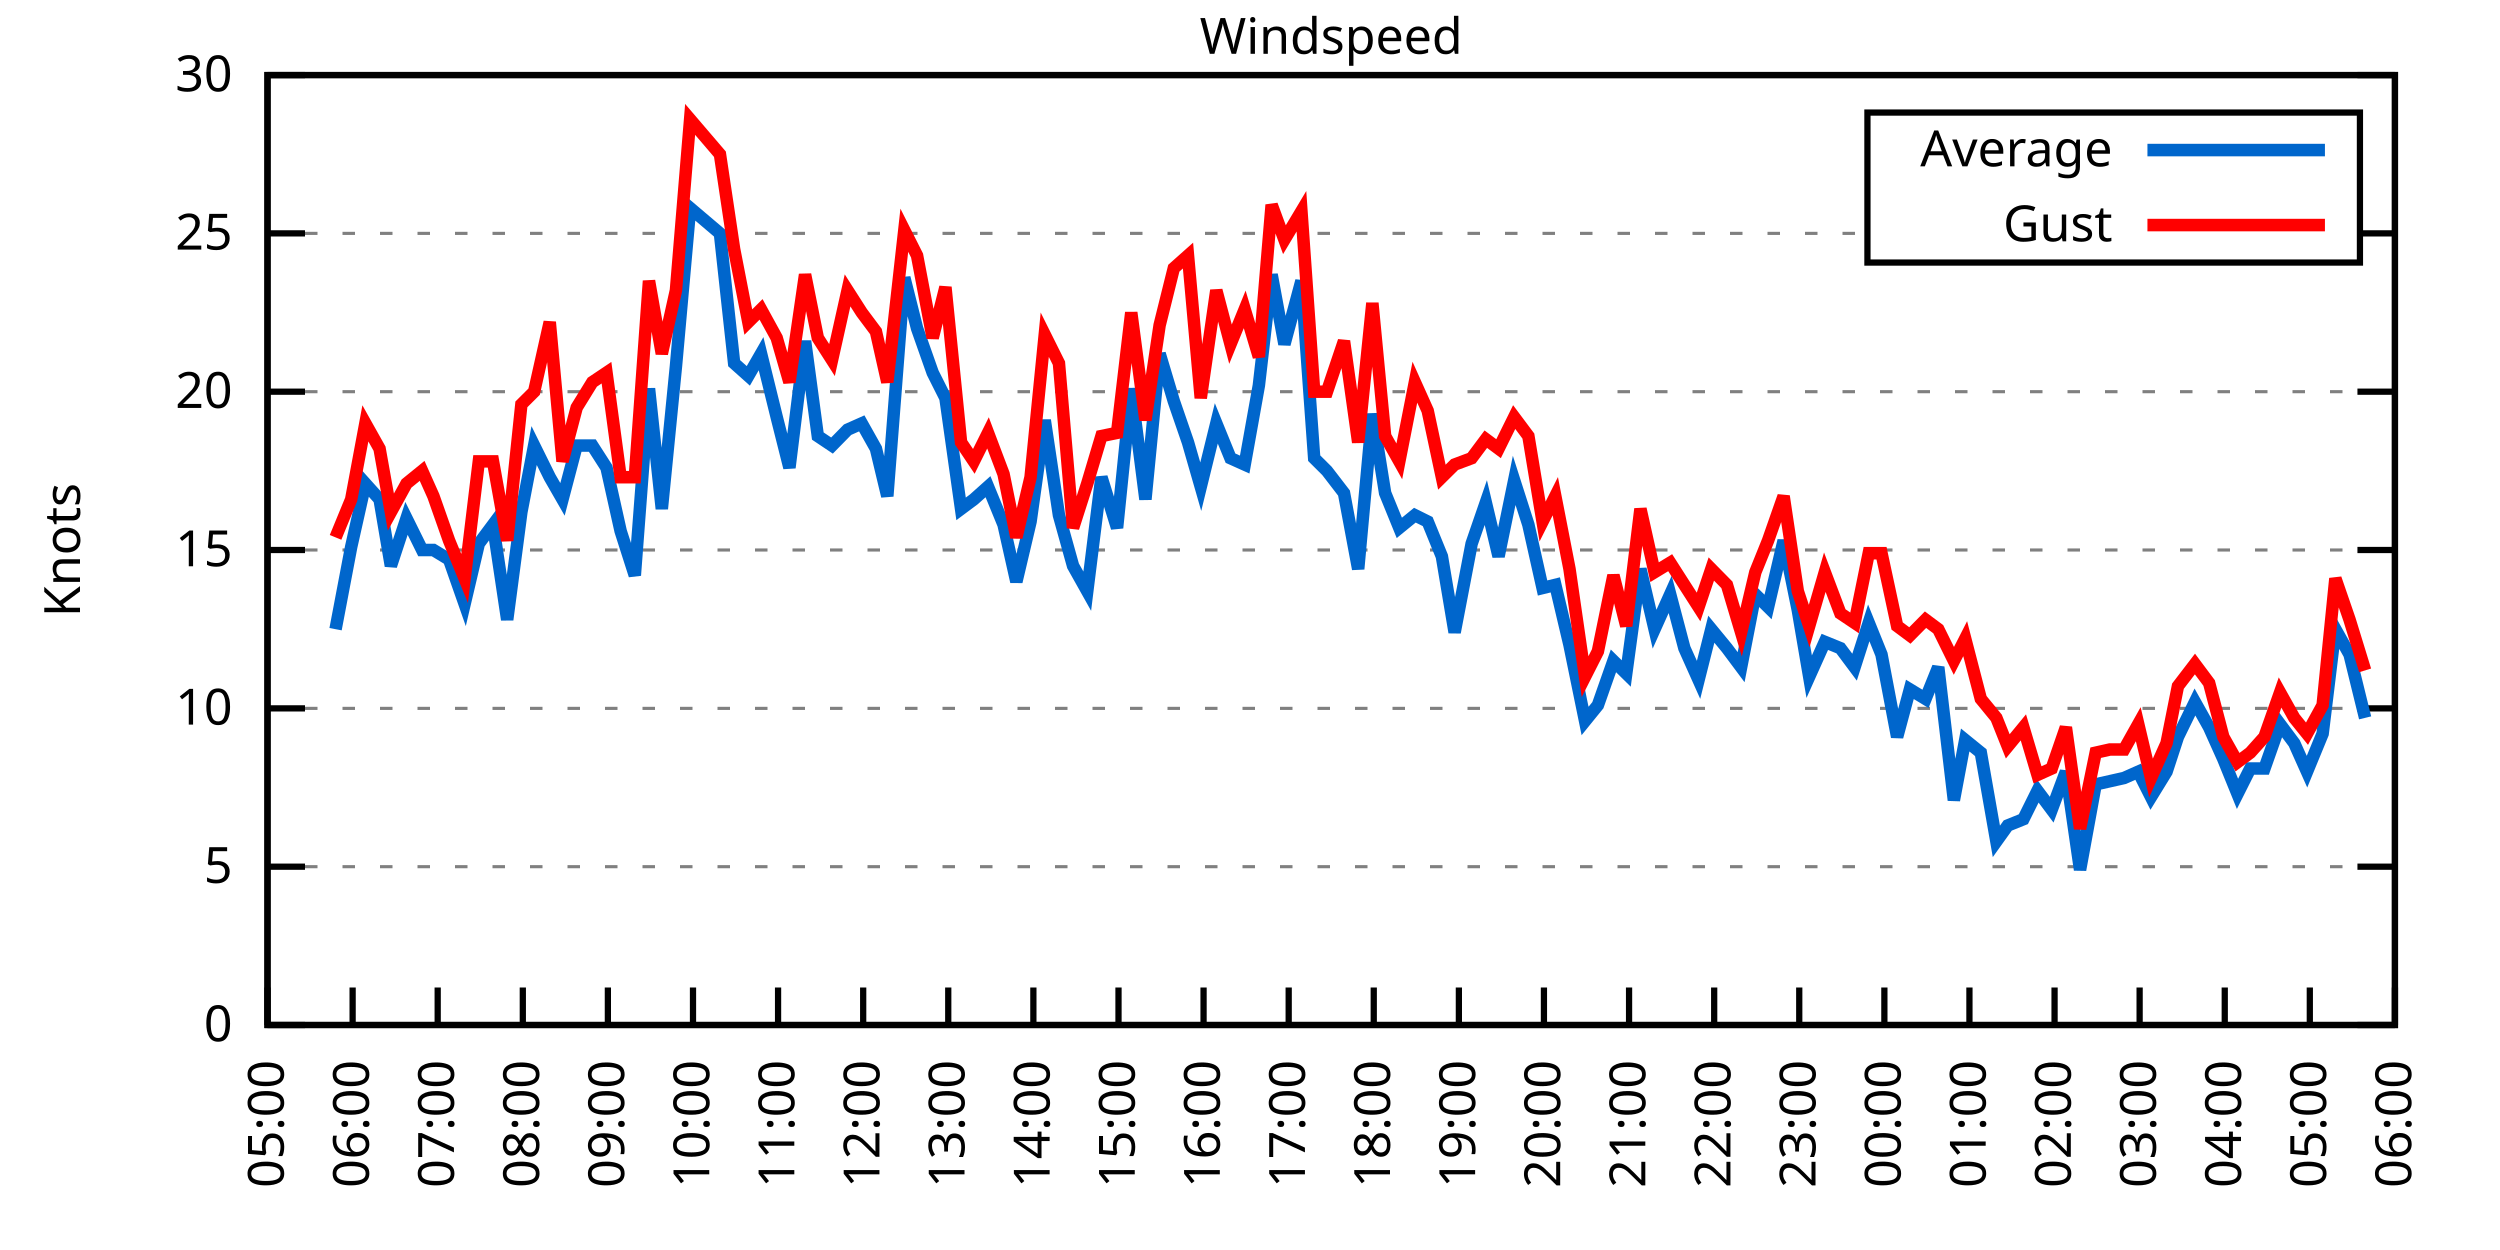
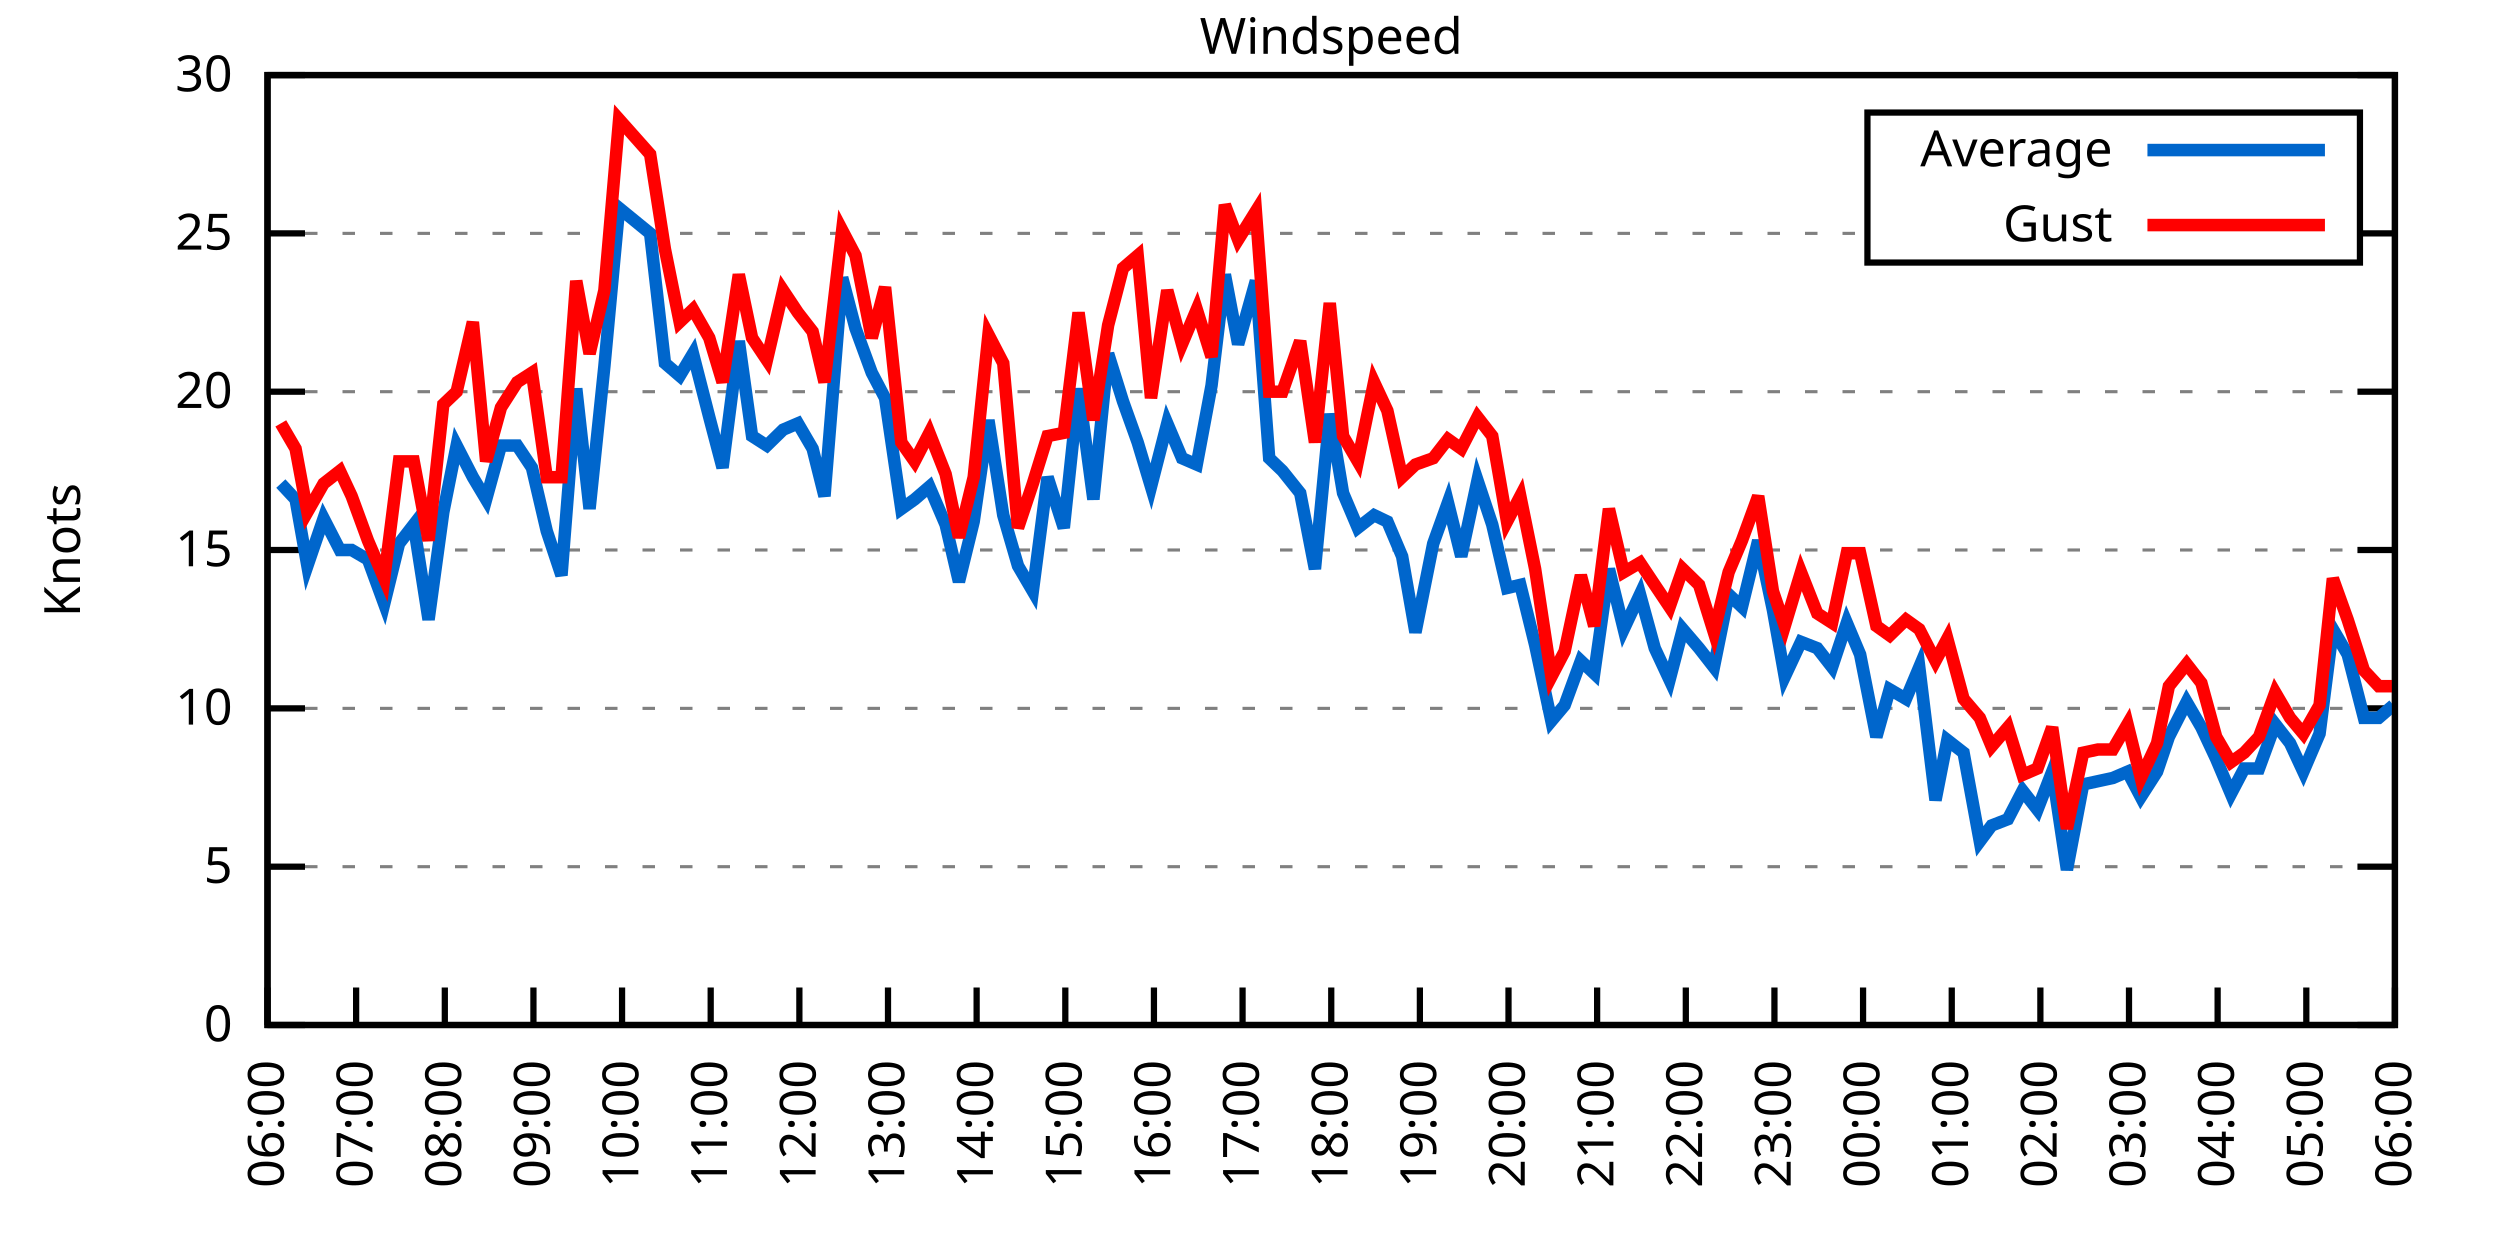
<svg xmlns="http://www.w3.org/2000/svg" xmlns:xlink="http://www.w3.org/1999/xlink" width="400" height="200" viewBox="0 0 400 200">
  <g id="gnuplot_canvas">
    <rect x="0" y="0" width="400" height="200" fill="none" />
    <defs>
      <circle id="gpDot" r="0.5" stroke-width="0.5" stroke="currentColor" />
      <path id="gpPt0" stroke-width="0.333" stroke="currentColor" d="M-1,0 h2 M0,-1 v2" />
      <path id="gpPt1" stroke-width="0.333" stroke="currentColor" d="M-1,-1 L1,1 M1,-1 L-1,1" />
      <path id="gpPt2" stroke-width="0.333" stroke="currentColor" d="M-1,0 L1,0 M0,-1 L0,1 M-1,-1 L1,1 M-1,1 L1,-1" />
      <rect id="gpPt3" stroke-width="0.333" stroke="currentColor" x="-1" y="-1" width="2" height="2" />
      <rect id="gpPt4" stroke-width="0.333" stroke="currentColor" fill="currentColor" x="-1" y="-1" width="2" height="2" />
      <circle id="gpPt5" stroke-width="0.333" stroke="currentColor" cx="0" cy="0" r="1" />
      <use xlink:href="#gpPt5" id="gpPt6" fill="currentColor" stroke="none" />
      <path id="gpPt7" stroke-width="0.333" stroke="currentColor" d="M0,-1.33 L-1.33,0.67 L1.33,0.67 z" />
      <use xlink:href="#gpPt7" id="gpPt8" fill="currentColor" stroke="none" />
      <use xlink:href="#gpPt7" id="gpPt9" stroke="currentColor" transform="rotate(180)" />
      <use xlink:href="#gpPt9" id="gpPt10" fill="currentColor" stroke="none" />
      <use xlink:href="#gpPt3" id="gpPt11" stroke="currentColor" transform="rotate(45)" />
      <use xlink:href="#gpPt11" id="gpPt12" fill="currentColor" stroke="none" />
      <path id="gpPt13" stroke-width="0.333" stroke="currentColor" d="M0,1.330 L1.265,0.411 L0.782,-1.067 L-0.782,-1.076 L-1.265,0.411 z" />
      <use xlink:href="#gpPt13" id="gpPt14" fill="currentColor" stroke="none" />
      <filter id="textbox" filterUnits="objectBoundingBox" x="0" y="0" height="1" width="1">
        <feFlood flood-color="white" flood-opacity="1" result="bgnd" />
        <feComposite in="SourceGraphic" in2="bgnd" operator="atop" />
      </filter>
      <filter id="greybox" filterUnits="objectBoundingBox" x="0" y="0" height="1" width="1">
        <feFlood flood-color="lightgrey" flood-opacity="1" result="grey" />
        <feComposite in="SourceGraphic" in2="grey" operator="atop" />
      </filter>
    </defs>
    <g fill="none" color="white" stroke="currentColor" stroke-width="1.00" stroke-linecap="butt" stroke-linejoin="miter">
</g>
    <g fill="none" color="black" stroke="currentColor" stroke-width="1.00" stroke-linecap="butt" stroke-linejoin="miter">
      <g stroke="none" shape-rendering="crispEdges">
        <polygon fill="rgb(255, 255, 255)" points="42.80,164.00 383.18,164.00 383.18,12.02 42.80,12.02 " />
      </g>
    </g>
    <g fill="none" color="black" stroke="currentColor" stroke-width="1.00" stroke-linecap="butt" stroke-linejoin="miter">
</g>
    <g fill="none" color="black" stroke="black" stroke-width="0.50" stroke-linecap="butt" stroke-linejoin="miter">
</g>
    <g fill="none" color="gray" stroke="currentColor" stroke-width="0.50" stroke-linecap="butt" stroke-linejoin="miter">
      <path stroke="gray" stroke-dasharray="2,4" class="gridline" d="M42.80,164.00 L383.19,164.00  " />
    </g>
    <g fill="none" color="gray" stroke="gray" stroke-width="1.00" stroke-linecap="butt" stroke-linejoin="miter">
</g>
    <g fill="none" color="black" stroke="currentColor" stroke-width="1.00" stroke-linecap="butt" stroke-linejoin="miter">
      <path stroke="black" d="M42.80,164.00 L48.80,164.00 M383.19,164.00 L377.19,164.00  " />
      <g transform="translate(37.20,166.60)" stroke="none" fill="black" font-family="Sans" font-size="8.00" text-anchor="end">
        <text>
          <tspan font-family="Sans"> 0</tspan>
        </text>
      </g>
    </g>
    <g fill="none" color="black" stroke="currentColor" stroke-width="1.00" stroke-linecap="butt" stroke-linejoin="miter">
</g>
    <g fill="none" color="black" stroke="black" stroke-width="0.50" stroke-linecap="butt" stroke-linejoin="miter">
</g>
    <g fill="none" color="gray" stroke="currentColor" stroke-width="0.50" stroke-linecap="butt" stroke-linejoin="miter">
      <path stroke="gray" stroke-dasharray="2,4" class="gridline" d="M42.80,138.67 L383.19,138.67  " />
    </g>
    <g fill="none" color="gray" stroke="gray" stroke-width="1.00" stroke-linecap="butt" stroke-linejoin="miter">
</g>
    <g fill="none" color="black" stroke="currentColor" stroke-width="1.00" stroke-linecap="butt" stroke-linejoin="miter">
      <path stroke="black" d="M42.80,138.67 L48.80,138.67 M383.19,138.67 L377.19,138.67  " />
      <g transform="translate(37.20,141.27)" stroke="none" fill="black" font-family="Sans" font-size="8.00" text-anchor="end">
        <text>
          <tspan font-family="Sans"> 5</tspan>
        </text>
      </g>
    </g>
    <g fill="none" color="black" stroke="currentColor" stroke-width="1.00" stroke-linecap="butt" stroke-linejoin="miter">
</g>
    <g fill="none" color="black" stroke="black" stroke-width="0.50" stroke-linecap="butt" stroke-linejoin="miter">
</g>
    <g fill="none" color="gray" stroke="currentColor" stroke-width="0.50" stroke-linecap="butt" stroke-linejoin="miter">
      <path stroke="gray" stroke-dasharray="2,4" class="gridline" d="M42.80,113.34 L383.19,113.34  " />
    </g>
    <g fill="none" color="gray" stroke="gray" stroke-width="1.00" stroke-linecap="butt" stroke-linejoin="miter">
</g>
    <g fill="none" color="black" stroke="currentColor" stroke-width="1.00" stroke-linecap="butt" stroke-linejoin="miter">
      <path stroke="black" d="M42.80,113.34 L48.80,113.34 M383.19,113.34 L377.19,113.34  " />
      <g transform="translate(37.20,115.94)" stroke="none" fill="black" font-family="Sans" font-size="8.00" text-anchor="end">
        <text>
          <tspan font-family="Sans"> 10</tspan>
        </text>
      </g>
    </g>
    <g fill="none" color="black" stroke="currentColor" stroke-width="1.00" stroke-linecap="butt" stroke-linejoin="miter">
</g>
    <g fill="none" color="black" stroke="black" stroke-width="0.50" stroke-linecap="butt" stroke-linejoin="miter">
</g>
    <g fill="none" color="gray" stroke="currentColor" stroke-width="0.50" stroke-linecap="butt" stroke-linejoin="miter">
      <path stroke="gray" stroke-dasharray="2,4" class="gridline" d="M42.80,88.00 L383.19,88.00  " />
    </g>
    <g fill="none" color="gray" stroke="gray" stroke-width="1.00" stroke-linecap="butt" stroke-linejoin="miter">
</g>
    <g fill="none" color="black" stroke="currentColor" stroke-width="1.00" stroke-linecap="butt" stroke-linejoin="miter">
      <path stroke="black" d="M42.80,88.00 L48.80,88.00 M383.19,88.00 L377.19,88.00  " />
      <g transform="translate(37.20,90.60)" stroke="none" fill="black" font-family="Sans" font-size="8.00" text-anchor="end">
        <text>
          <tspan font-family="Sans"> 15</tspan>
        </text>
      </g>
    </g>
    <g fill="none" color="black" stroke="currentColor" stroke-width="1.00" stroke-linecap="butt" stroke-linejoin="miter">
</g>
    <g fill="none" color="black" stroke="black" stroke-width="0.50" stroke-linecap="butt" stroke-linejoin="miter">
</g>
    <g fill="none" color="gray" stroke="currentColor" stroke-width="0.50" stroke-linecap="butt" stroke-linejoin="miter">
      <path stroke="gray" stroke-dasharray="2,4" class="gridline" d="M42.80,62.67 L383.19,62.67  " />
    </g>
    <g fill="none" color="gray" stroke="gray" stroke-width="1.00" stroke-linecap="butt" stroke-linejoin="miter">
</g>
    <g fill="none" color="black" stroke="currentColor" stroke-width="1.00" stroke-linecap="butt" stroke-linejoin="miter">
      <path stroke="black" d="M42.80,62.67 L48.80,62.67 M383.19,62.67 L377.19,62.67  " />
      <g transform="translate(37.20,65.27)" stroke="none" fill="black" font-family="Sans" font-size="8.00" text-anchor="end">
        <text>
          <tspan font-family="Sans"> 20</tspan>
        </text>
      </g>
    </g>
    <g fill="none" color="black" stroke="currentColor" stroke-width="1.00" stroke-linecap="butt" stroke-linejoin="miter">
</g>
    <g fill="none" color="black" stroke="black" stroke-width="0.50" stroke-linecap="butt" stroke-linejoin="miter">
</g>
    <g fill="none" color="gray" stroke="currentColor" stroke-width="0.50" stroke-linecap="butt" stroke-linejoin="miter">
      <path stroke="gray" stroke-dasharray="2,4" class="gridline" d="M42.80,37.34 L298.79,37.34 M377.59,37.34 L383.19,37.34  " />
    </g>
    <g fill="none" color="gray" stroke="gray" stroke-width="1.00" stroke-linecap="butt" stroke-linejoin="miter">
</g>
    <g fill="none" color="black" stroke="currentColor" stroke-width="1.00" stroke-linecap="butt" stroke-linejoin="miter">
      <path stroke="black" d="M42.80,37.34 L48.80,37.34 M383.19,37.34 L377.19,37.34  " />
      <g transform="translate(37.20,39.94)" stroke="none" fill="black" font-family="Sans" font-size="8.00" text-anchor="end">
        <text>
          <tspan font-family="Sans"> 25</tspan>
        </text>
      </g>
    </g>
    <g fill="none" color="black" stroke="currentColor" stroke-width="1.00" stroke-linecap="butt" stroke-linejoin="miter">
</g>
    <g fill="none" color="black" stroke="black" stroke-width="0.50" stroke-linecap="butt" stroke-linejoin="miter">
</g>
    <g fill="none" color="gray" stroke="currentColor" stroke-width="0.50" stroke-linecap="butt" stroke-linejoin="miter">
      <path stroke="gray" stroke-dasharray="2,4" class="gridline" d="M42.80,12.01 L383.19,12.01  " />
    </g>
    <g fill="none" color="gray" stroke="gray" stroke-width="1.00" stroke-linecap="butt" stroke-linejoin="miter">
</g>
    <g fill="none" color="black" stroke="currentColor" stroke-width="1.00" stroke-linecap="butt" stroke-linejoin="miter">
      <path stroke="black" d="M42.80,12.01 L48.80,12.01 M383.19,12.01 L377.19,12.01  " />
      <g transform="translate(37.20,14.61)" stroke="none" fill="black" font-family="Sans" font-size="8.00" text-anchor="end">
        <text>
          <tspan font-family="Sans"> 30</tspan>
        </text>
      </g>
    </g>
    <g fill="none" color="black" stroke="currentColor" stroke-width="1.00" stroke-linecap="butt" stroke-linejoin="miter">
      <path stroke="black" d="M42.80,164.00 L42.80,158.00  " />
      <g transform="translate(45.40,169.60) rotate(270.00)" stroke="none" fill="black" font-family="Sans" font-size="8.00" text-anchor="end">
        <text>
-           <tspan font-family="Sans">05:00</tspan>
-         </text>
-       </g>
-     </g>
-     <g fill="none" color="black" stroke="currentColor" stroke-width="1.00" stroke-linecap="butt" stroke-linejoin="miter">
-       <path stroke="black" d="M56.42,164.00 L56.42,158.00  " />
-       <g transform="translate(59.02,169.60) rotate(270.00)" stroke="none" fill="black" font-family="Sans" font-size="8.00" text-anchor="end">
-         <text>
          <tspan font-family="Sans">06:00</tspan>
        </text>
      </g>
    </g>
    <g fill="none" color="black" stroke="currentColor" stroke-width="1.00" stroke-linecap="butt" stroke-linejoin="miter">
-       <path stroke="black" d="M70.03,164.00 L70.03,158.00  " />
-       <g transform="translate(72.63,169.60) rotate(270.00)" stroke="none" fill="black" font-family="Sans" font-size="8.00" text-anchor="end">
+       <path stroke="black" d="M56.98,164.00 L56.98,158.00  " />
+       <g transform="translate(59.58,169.60) rotate(270.00)" stroke="none" fill="black" font-family="Sans" font-size="8.00" text-anchor="end">
        <text>
          <tspan font-family="Sans">07:00</tspan>
        </text>
      </g>
    </g>
    <g fill="none" color="black" stroke="currentColor" stroke-width="1.00" stroke-linecap="butt" stroke-linejoin="miter">
-       <path stroke="black" d="M83.65,164.00 L83.65,158.00  " />
-       <g transform="translate(86.25,169.60) rotate(270.00)" stroke="none" fill="black" font-family="Sans" font-size="8.00" text-anchor="end">
+       <path stroke="black" d="M71.17,164.00 L71.17,158.00  " />
+       <g transform="translate(73.77,169.60) rotate(270.00)" stroke="none" fill="black" font-family="Sans" font-size="8.00" text-anchor="end">
        <text>
          <tspan font-family="Sans">08:00</tspan>
        </text>
      </g>
    </g>
    <g fill="none" color="black" stroke="currentColor" stroke-width="1.00" stroke-linecap="butt" stroke-linejoin="miter">
-       <path stroke="black" d="M97.26,164.00 L97.26,158.00  " />
-       <g transform="translate(99.86,169.60) rotate(270.00)" stroke="none" fill="black" font-family="Sans" font-size="8.00" text-anchor="end">
+       <path stroke="black" d="M85.35,164.00 L85.35,158.00  " />
+       <g transform="translate(87.95,169.60) rotate(270.00)" stroke="none" fill="black" font-family="Sans" font-size="8.00" text-anchor="end">
        <text>
          <tspan font-family="Sans">09:00</tspan>
        </text>
      </g>
    </g>
    <g fill="none" color="black" stroke="currentColor" stroke-width="1.00" stroke-linecap="butt" stroke-linejoin="miter">
-       <path stroke="black" d="M110.88,164.00 L110.88,158.00  " />
-       <g transform="translate(113.48,169.60) rotate(270.00)" stroke="none" fill="black" font-family="Sans" font-size="8.00" text-anchor="end">
+       <path stroke="black" d="M99.53,164.00 L99.53,158.00  " />
+       <g transform="translate(102.13,169.60) rotate(270.00)" stroke="none" fill="black" font-family="Sans" font-size="8.00" text-anchor="end">
        <text>
          <tspan font-family="Sans">10:00</tspan>
        </text>
      </g>
    </g>
    <g fill="none" color="black" stroke="currentColor" stroke-width="1.00" stroke-linecap="butt" stroke-linejoin="miter">
-       <path stroke="black" d="M124.49,164.00 L124.49,158.00  " />
-       <g transform="translate(127.09,169.60) rotate(270.00)" stroke="none" fill="black" font-family="Sans" font-size="8.00" text-anchor="end">
+       <path stroke="black" d="M113.71,164.00 L113.71,158.00  " />
+       <g transform="translate(116.31,169.60) rotate(270.00)" stroke="none" fill="black" font-family="Sans" font-size="8.00" text-anchor="end">
        <text>
          <tspan font-family="Sans">11:00</tspan>
        </text>
      </g>
    </g>
    <g fill="none" color="black" stroke="currentColor" stroke-width="1.00" stroke-linecap="butt" stroke-linejoin="miter">
-       <path stroke="black" d="M138.11,164.00 L138.11,158.00  " />
-       <g transform="translate(140.71,169.60) rotate(270.00)" stroke="none" fill="black" font-family="Sans" font-size="8.00" text-anchor="end">
+       <path stroke="black" d="M127.90,164.00 L127.90,158.00  " />
+       <g transform="translate(130.50,169.60) rotate(270.00)" stroke="none" fill="black" font-family="Sans" font-size="8.00" text-anchor="end">
        <text>
          <tspan font-family="Sans">12:00</tspan>
        </text>
      </g>
    </g>
    <g fill="none" color="black" stroke="currentColor" stroke-width="1.00" stroke-linecap="butt" stroke-linejoin="miter">
-       <path stroke="black" d="M151.72,164.00 L151.72,158.00  " />
-       <g transform="translate(154.32,169.60) rotate(270.00)" stroke="none" fill="black" font-family="Sans" font-size="8.00" text-anchor="end">
+       <path stroke="black" d="M142.08,164.00 L142.08,158.00  " />
+       <g transform="translate(144.68,169.60) rotate(270.00)" stroke="none" fill="black" font-family="Sans" font-size="8.00" text-anchor="end">
        <text>
          <tspan font-family="Sans">13:00</tspan>
        </text>
      </g>
    </g>
    <g fill="none" color="black" stroke="currentColor" stroke-width="1.00" stroke-linecap="butt" stroke-linejoin="miter">
-       <path stroke="black" d="M165.34,164.00 L165.34,158.00  " />
-       <g transform="translate(167.94,169.60) rotate(270.00)" stroke="none" fill="black" font-family="Sans" font-size="8.00" text-anchor="end">
+       <path stroke="black" d="M156.26,164.00 L156.26,158.00  " />
+       <g transform="translate(158.86,169.60) rotate(270.00)" stroke="none" fill="black" font-family="Sans" font-size="8.00" text-anchor="end">
        <text>
          <tspan font-family="Sans">14:00</tspan>
        </text>
      </g>
    </g>
    <g fill="none" color="black" stroke="currentColor" stroke-width="1.00" stroke-linecap="butt" stroke-linejoin="miter">
-       <path stroke="black" d="M178.96,164.00 L178.96,158.00  " />
-       <g transform="translate(181.56,169.60) rotate(270.00)" stroke="none" fill="black" font-family="Sans" font-size="8.00" text-anchor="end">
+       <path stroke="black" d="M170.45,164.00 L170.45,158.00  " />
+       <g transform="translate(173.05,169.60) rotate(270.00)" stroke="none" fill="black" font-family="Sans" font-size="8.00" text-anchor="end">
        <text>
          <tspan font-family="Sans">15:00</tspan>
        </text>
      </g>
    </g>
    <g fill="none" color="black" stroke="currentColor" stroke-width="1.00" stroke-linecap="butt" stroke-linejoin="miter">
-       <path stroke="black" d="M192.57,164.00 L192.57,158.00  " />
-       <g transform="translate(195.17,169.60) rotate(270.00)" stroke="none" fill="black" font-family="Sans" font-size="8.00" text-anchor="end">
+       <path stroke="black" d="M184.63,164.00 L184.63,158.00  " />
+       <g transform="translate(187.23,169.60) rotate(270.00)" stroke="none" fill="black" font-family="Sans" font-size="8.00" text-anchor="end">
        <text>
          <tspan font-family="Sans">16:00</tspan>
        </text>
      </g>
    </g>
    <g fill="none" color="black" stroke="currentColor" stroke-width="1.00" stroke-linecap="butt" stroke-linejoin="miter">
-       <path stroke="black" d="M206.19,164.00 L206.19,158.00  " />
-       <g transform="translate(208.79,169.60) rotate(270.00)" stroke="none" fill="black" font-family="Sans" font-size="8.00" text-anchor="end">
+       <path stroke="black" d="M198.81,164.00 L198.81,158.00  " />
+       <g transform="translate(201.41,169.60) rotate(270.00)" stroke="none" fill="black" font-family="Sans" font-size="8.00" text-anchor="end">
        <text>
          <tspan font-family="Sans">17:00</tspan>
        </text>
      </g>
    </g>
    <g fill="none" color="black" stroke="currentColor" stroke-width="1.00" stroke-linecap="butt" stroke-linejoin="miter">
-       <path stroke="black" d="M219.80,164.00 L219.80,158.00  " />
-       <g transform="translate(222.40,169.60) rotate(270.00)" stroke="none" fill="black" font-family="Sans" font-size="8.00" text-anchor="end">
+       <path stroke="black" d="M213.00,164.00 L213.00,158.00  " />
+       <g transform="translate(215.60,169.60) rotate(270.00)" stroke="none" fill="black" font-family="Sans" font-size="8.00" text-anchor="end">
        <text>
          <tspan font-family="Sans">18:00</tspan>
        </text>
      </g>
    </g>
    <g fill="none" color="black" stroke="currentColor" stroke-width="1.00" stroke-linecap="butt" stroke-linejoin="miter">
-       <path stroke="black" d="M233.42,164.00 L233.42,158.00  " />
-       <g transform="translate(236.02,169.60) rotate(270.00)" stroke="none" fill="black" font-family="Sans" font-size="8.00" text-anchor="end">
+       <path stroke="black" d="M227.18,164.00 L227.18,158.00  " />
+       <g transform="translate(229.78,169.60) rotate(270.00)" stroke="none" fill="black" font-family="Sans" font-size="8.00" text-anchor="end">
        <text>
          <tspan font-family="Sans">19:00</tspan>
        </text>
      </g>
    </g>
    <g fill="none" color="black" stroke="currentColor" stroke-width="1.00" stroke-linecap="butt" stroke-linejoin="miter">
-       <path stroke="black" d="M247.03,164.00 L247.03,158.00  " />
-       <g transform="translate(249.63,169.60) rotate(270.00)" stroke="none" fill="black" font-family="Sans" font-size="8.00" text-anchor="end">
+       <path stroke="black" d="M241.36,164.00 L241.36,158.00  " />
+       <g transform="translate(243.96,169.60) rotate(270.00)" stroke="none" fill="black" font-family="Sans" font-size="8.00" text-anchor="end">
        <text>
          <tspan font-family="Sans">20:00</tspan>
        </text>
      </g>
    </g>
    <g fill="none" color="black" stroke="currentColor" stroke-width="1.00" stroke-linecap="butt" stroke-linejoin="miter">
-       <path stroke="black" d="M260.65,164.00 L260.65,158.00  " />
-       <g transform="translate(263.25,169.60) rotate(270.00)" stroke="none" fill="black" font-family="Sans" font-size="8.00" text-anchor="end">
+       <path stroke="black" d="M255.54,164.00 L255.54,158.00  " />
+       <g transform="translate(258.14,169.60) rotate(270.00)" stroke="none" fill="black" font-family="Sans" font-size="8.00" text-anchor="end">
        <text>
          <tspan font-family="Sans">21:00</tspan>
        </text>
      </g>
    </g>
    <g fill="none" color="black" stroke="currentColor" stroke-width="1.00" stroke-linecap="butt" stroke-linejoin="miter">
-       <path stroke="black" d="M274.27,164.00 L274.27,158.00  " />
-       <g transform="translate(276.87,169.60) rotate(270.00)" stroke="none" fill="black" font-family="Sans" font-size="8.00" text-anchor="end">
+       <path stroke="black" d="M269.73,164.00 L269.73,158.00  " />
+       <g transform="translate(272.33,169.60) rotate(270.00)" stroke="none" fill="black" font-family="Sans" font-size="8.00" text-anchor="end">
        <text>
          <tspan font-family="Sans">22:00</tspan>
        </text>
      </g>
    </g>
    <g fill="none" color="black" stroke="currentColor" stroke-width="1.00" stroke-linecap="butt" stroke-linejoin="miter">
-       <path stroke="black" d="M287.88,164.00 L287.88,158.00  " />
-       <g transform="translate(290.48,169.60) rotate(270.00)" stroke="none" fill="black" font-family="Sans" font-size="8.00" text-anchor="end">
+       <path stroke="black" d="M283.91,164.00 L283.91,158.00  " />
+       <g transform="translate(286.51,169.60) rotate(270.00)" stroke="none" fill="black" font-family="Sans" font-size="8.00" text-anchor="end">
        <text>
          <tspan font-family="Sans">23:00</tspan>
        </text>
      </g>
    </g>
    <g fill="none" color="black" stroke="currentColor" stroke-width="1.00" stroke-linecap="butt" stroke-linejoin="miter">
-       <path stroke="black" d="M301.50,164.00 L301.50,158.00  " />
-       <g transform="translate(304.10,169.60) rotate(270.00)" stroke="none" fill="black" font-family="Sans" font-size="8.00" text-anchor="end">
+       <path stroke="black" d="M298.09,164.00 L298.09,158.00  " />
+       <g transform="translate(300.69,169.60) rotate(270.00)" stroke="none" fill="black" font-family="Sans" font-size="8.00" text-anchor="end">
        <text>
          <tspan font-family="Sans">00:00</tspan>
        </text>
      </g>
    </g>
    <g fill="none" color="black" stroke="currentColor" stroke-width="1.00" stroke-linecap="butt" stroke-linejoin="miter">
-       <path stroke="black" d="M315.11,164.00 L315.11,158.00  " />
-       <g transform="translate(317.71,169.60) rotate(270.00)" stroke="none" fill="black" font-family="Sans" font-size="8.00" text-anchor="end">
+       <path stroke="black" d="M312.28,164.00 L312.28,158.00  " />
+       <g transform="translate(314.88,169.60) rotate(270.00)" stroke="none" fill="black" font-family="Sans" font-size="8.00" text-anchor="end">
        <text>
          <tspan font-family="Sans">01:00</tspan>
        </text>
      </g>
    </g>
    <g fill="none" color="black" stroke="currentColor" stroke-width="1.00" stroke-linecap="butt" stroke-linejoin="miter">
-       <path stroke="black" d="M328.73,164.00 L328.73,158.00  " />
-       <g transform="translate(331.33,169.60) rotate(270.00)" stroke="none" fill="black" font-family="Sans" font-size="8.00" text-anchor="end">
+       <path stroke="black" d="M326.46,164.00 L326.46,158.00  " />
+       <g transform="translate(329.06,169.60) rotate(270.00)" stroke="none" fill="black" font-family="Sans" font-size="8.00" text-anchor="end">
        <text>
          <tspan font-family="Sans">02:00</tspan>
        </text>
      </g>
    </g>
    <g fill="none" color="black" stroke="currentColor" stroke-width="1.00" stroke-linecap="butt" stroke-linejoin="miter">
-       <path stroke="black" d="M342.34,164.00 L342.34,158.00  " />
-       <g transform="translate(344.94,169.60) rotate(270.00)" stroke="none" fill="black" font-family="Sans" font-size="8.00" text-anchor="end">
+       <path stroke="black" d="M340.64,164.00 L340.64,158.00  " />
+       <g transform="translate(343.24,169.60) rotate(270.00)" stroke="none" fill="black" font-family="Sans" font-size="8.00" text-anchor="end">
        <text>
          <tspan font-family="Sans">03:00</tspan>
        </text>
      </g>
    </g>
    <g fill="none" color="black" stroke="currentColor" stroke-width="1.00" stroke-linecap="butt" stroke-linejoin="miter">
-       <path stroke="black" d="M355.96,164.00 L355.96,158.00  " />
-       <g transform="translate(358.56,169.60) rotate(270.00)" stroke="none" fill="black" font-family="Sans" font-size="8.00" text-anchor="end">
+       <path stroke="black" d="M354.82,164.00 L354.82,158.00  " />
+       <g transform="translate(357.42,169.60) rotate(270.00)" stroke="none" fill="black" font-family="Sans" font-size="8.00" text-anchor="end">
        <text>
          <tspan font-family="Sans">04:00</tspan>
        </text>
      </g>
    </g>
    <g fill="none" color="black" stroke="currentColor" stroke-width="1.00" stroke-linecap="butt" stroke-linejoin="miter">
-       <path stroke="black" d="M369.57,164.00 L369.57,158.00  " />
-       <g transform="translate(372.17,169.60) rotate(270.00)" stroke="none" fill="black" font-family="Sans" font-size="8.00" text-anchor="end">
+       <path stroke="black" d="M369.01,164.00 L369.01,158.00  " />
+       <g transform="translate(371.61,169.60) rotate(270.00)" stroke="none" fill="black" font-family="Sans" font-size="8.00" text-anchor="end">
        <text>
          <tspan font-family="Sans">05:00</tspan>
        </text>
      </g>
    </g>
    <g fill="none" color="black" stroke="currentColor" stroke-width="1.00" stroke-linecap="butt" stroke-linejoin="miter">
      <path stroke="black" d="M383.19,164.00 L383.19,158.00  " />
      <g transform="translate(385.79,169.60) rotate(270.00)" stroke="none" fill="black" font-family="Sans" font-size="8.00" text-anchor="end">
        <text>
          <tspan font-family="Sans">06:00</tspan>
        </text>
      </g>
    </g>
    <g fill="none" color="black" stroke="currentColor" stroke-width="1.00" stroke-linecap="butt" stroke-linejoin="miter">
</g>
    <g fill="none" color="black" stroke="currentColor" stroke-width="1.00" stroke-linecap="butt" stroke-linejoin="miter">
      <path stroke="black" d="M42.80,12.01 L42.80,164.00 L383.19,164.00 L383.19,12.01 L42.80,12.01 Z  " />
    </g>
    <g fill="none" color="black" stroke="currentColor" stroke-width="1.00" stroke-linecap="butt" stroke-linejoin="miter">
</g>
    <g fill="none" color="black" stroke="currentColor" stroke-width="1.00" stroke-linecap="butt" stroke-linejoin="miter">
      <path stroke="black" d="M298.79,42.01 L298.79,18.01 L377.59,18.01 L377.59,42.01 L298.79,42.01 Z  " />
    </g>
    <g id="Windspeed_plot_1">
      <g fill="none" color="white" stroke="black" stroke-width="2.00" stroke-linecap="butt" stroke-linejoin="miter">
</g>
      <g fill="none" color="black" stroke="currentColor" stroke-width="2.00" stroke-linecap="butt" stroke-linejoin="miter">
        <g transform="translate(337.99,26.61)" stroke="none" fill="black" font-family="Sans" font-size="8.00" text-anchor="end">
          <text>
            <tspan font-family="Sans">Average</tspan>
          </text>
        </g>
      </g>
      <g fill="none" color="black" stroke="currentColor" stroke-width="2.00" stroke-linecap="butt" stroke-linejoin="miter">
-         <path stroke="rgb(  0, 102, 204)" d="M343.59,24.01 L371.99,24.01 M53.69,100.67 L56.19,87.50 L58.46,77.37 L60.73,79.90 L62.54,90.54 L65.04,82.94   L67.54,88.00 L69.35,88.00 L71.85,89.52 L74.34,96.62 L76.61,86.99 L78.88,83.95 L81.15,99.15 L83.42,81.93   L85.46,71.29 L87.96,76.35 L90.00,79.90 L92.27,71.29 L94.77,71.29 L97.04,74.83 L99.30,84.97 L101.57,92.06   L103.84,62.17 L105.89,81.42 L108.15,58.62 L110.42,33.29 L115.19,37.34 L117.46,58.11 L119.73,60.14 L121.77,56.59   L124.27,66.73 L126.31,74.83 L128.81,54.57 L130.85,69.77 L133.12,71.29 L135.61,68.75 L137.88,67.74 L140.15,71.79   L141.97,79.39 L144.69,44.43 L146.73,52.54 L149.23,59.63 L151.27,63.69 L153.77,81.42 L155.81,79.90 L158.08,77.87   L160.57,83.95 L162.62,93.07 L164.89,83.45 L167.16,67.23 L169.43,82.43 L171.69,90.54 L173.96,94.59 L176.23,76.35   L178.73,84.46 L181.00,62.17 L183.27,79.90 L185.54,56.59 L187.81,64.19 L190.08,70.78 L192.12,77.87 L194.61,67.74   L196.88,73.31 L199.15,74.33 L201.42,61.66 L203.46,43.93 L205.51,55.07 L208.23,44.94 L210.27,73.31 L212.31,75.34   L215.04,78.89 L217.31,91.04 L219.58,66.22 L221.62,78.89 L223.89,84.46 L226.38,82.43 L228.43,83.45 L230.70,89.02   L232.74,101.18 L235.46,86.99 L237.73,80.41 L239.77,89.02 L242.27,76.86 L244.54,83.95 L246.81,94.08 L248.85,93.58   L251.12,103.20 L253.61,115.36 L255.66,112.83 L258.15,105.74 L260.20,107.76 L262.47,91.04 L264.73,100.67 L267.23,95.10   L269.50,103.71 L271.77,108.78 L273.81,100.67 L276.31,103.71 L278.58,106.75 L280.85,95.10 L282.89,97.12 L285.38,86.49   L287.65,97.63 L289.47,108.27 L291.97,102.70 L294.46,103.71 L296.73,106.75 L299.00,99.66 L301.04,104.72 L303.54,117.90   L305.58,110.30 L308.08,111.82 L310.12,106.75 L312.62,128.03 L314.43,118.40 L316.93,120.43 L319.42,134.62 L321.24,132.08   L323.74,131.07 L326.00,126.51 L328.27,129.55 L330.54,123.47 L332.81,139.17 L335.31,125.50 L337.58,124.99 L339.85,124.48   L342.12,123.47 L344.16,127.52 L346.65,123.47 L348.47,117.90 L351.19,112.32 L353.46,116.38 L355.73,121.44 L358.00,127.02   L360.04,122.96 L362.31,122.96 L364.81,115.87 L367.08,118.91 L369.12,123.47 L371.62,117.39 L373.66,100.67 L375.93,104.72   L378.42,114.86  " />
+         <path stroke="rgb(  0, 102, 204)" d="M343.59,24.01 L371.99,24.01 M44.93,77.37 L47.29,79.90 L49.18,90.54 L51.78,82.94 L54.38,88.00 L56.27,88.00   L58.87,89.52 L61.47,96.62 L63.84,86.99 L66.20,83.95 L68.57,99.15 L70.93,81.93 L73.06,71.29 L75.66,76.35   L77.78,79.90 L80.15,71.29 L82.75,71.29 L85.11,74.83 L87.48,84.97 L89.84,92.06 L92.20,62.17 L94.33,81.42   L96.70,58.62 L99.06,33.29 L104.02,37.34 L106.39,58.11 L108.75,60.14 L110.88,56.59 L113.48,66.73 L115.61,74.83   L118.21,54.57 L120.33,69.77 L122.70,71.29 L125.30,68.75 L127.66,67.74 L130.02,71.79 L131.92,79.39 L134.75,44.43   L136.88,52.54 L139.48,59.63 L141.61,63.69 L144.21,81.42 L146.34,79.90 L148.70,77.87 L151.30,83.95 L153.43,93.07   L155.79,83.45 L158.15,67.23 L160.52,82.43 L162.88,90.54 L165.25,94.59 L167.61,76.35 L170.21,84.46 L172.57,62.17   L174.94,79.90 L177.30,56.59 L179.67,64.19 L182.03,70.78 L184.16,77.87 L186.76,67.74 L189.12,73.31 L191.48,74.33   L193.85,61.66 L195.98,43.93 L198.10,55.07 L200.94,44.94 L203.07,73.31 L205.19,75.34 L208.03,78.89 L210.39,91.04   L212.76,66.22 L214.89,78.89 L217.25,84.46 L219.85,82.43 L221.98,83.45 L224.34,89.02 L226.47,101.18 L229.31,86.99   L231.67,80.41 L233.80,89.02 L236.40,76.86 L238.76,83.95 L241.12,94.08 L243.25,93.58 L245.62,103.20 L248.22,115.36   L250.34,112.83 L252.94,105.74 L255.07,107.76 L257.43,91.04 L259.80,100.67 L262.40,95.10 L264.76,103.71 L267.13,108.78   L269.25,100.67 L271.85,103.71 L274.22,106.75 L276.58,95.10 L278.71,97.12 L281.31,86.49 L283.67,97.63 L285.56,108.27   L288.16,102.70 L290.76,103.71 L293.13,106.75 L295.49,99.66 L297.62,104.72 L300.22,117.90 L302.35,110.30 L304.95,111.82   L307.08,106.75 L309.68,128.03 L311.57,118.40 L314.17,120.43 L316.77,134.62 L318.66,132.08 L321.26,131.07 L323.62,126.51   L325.99,129.55 L328.35,123.47 L330.71,139.17 L333.31,125.50 L335.68,124.99 L338.04,124.48 L340.40,123.47 L342.53,127.52   L345.13,123.47 L347.02,117.90 L349.86,112.32 L352.22,116.38 L354.59,121.44 L356.95,127.02 L359.08,122.96 L361.44,122.96   L364.04,115.87 L366.41,118.91 L368.53,123.47 L371.13,117.39 L373.26,100.67 L375.63,104.72 L378.23,114.86 L380.59,114.86   L382.95,112.83  " />
      </g>
    </g>
    <g id="Windspeed_plot_2">
      <g fill="none" color="black" stroke="currentColor" stroke-width="2.00" stroke-linecap="butt" stroke-linejoin="miter">
        <g transform="translate(337.99,38.61)" stroke="none" fill="black" font-family="Sans" font-size="8.00" text-anchor="end">
          <text>
            <tspan font-family="Sans">Gust</tspan>
          </text>
        </g>
      </g>
      <g fill="none" color="black" stroke="currentColor" stroke-width="2.00" stroke-linecap="butt" stroke-linejoin="miter">
-         <path stroke="rgb(255,   0,   0)" d="M343.59,36.01 L371.99,36.01 M53.69,85.98 L56.19,79.90 L58.46,67.74 L60.73,71.79 L62.54,81.93 L65.04,77.37   L67.54,75.34 L69.35,79.39 L71.85,86.49 L74.34,92.56 L76.61,73.82 L78.88,73.82 L81.15,86.49 L83.42,64.70   L85.46,62.67 L87.96,51.53 L90.00,73.82 L92.27,65.21 L94.77,61.15 L97.04,59.63 L99.30,76.35 L101.57,76.35   L103.84,44.94 L105.89,56.59 L108.15,46.46 L110.42,19.10 L115.19,24.68 L117.46,39.87 L119.73,51.53 L121.77,49.50   L124.27,54.06 L126.31,61.15 L128.81,43.93 L130.85,54.06 L133.12,57.61 L135.61,46.46 L137.88,50.01 L140.15,53.05   L141.97,61.15 L144.69,36.84 L146.73,40.89 L149.23,54.06 L151.27,45.95 L153.77,70.78 L155.81,73.82 L158.08,69.26   L160.57,75.85 L162.62,85.98 L164.89,76.35 L167.16,53.55 L169.43,58.11 L171.69,84.46 L173.96,77.37 L176.23,69.77   L178.73,69.26 L181.00,50.01 L183.27,67.23 L185.54,52.03 L187.81,42.91 L190.08,40.89 L192.12,63.69 L194.61,46.46   L196.88,55.07 L199.15,49.50 L201.42,57.10 L203.46,32.78 L205.51,38.35 L208.23,33.80 L210.27,62.67 L212.31,62.67   L215.04,54.57 L217.31,70.78 L219.58,48.49 L221.62,69.77 L223.89,73.82 L226.38,61.15 L228.43,65.71 L230.70,76.35   L232.74,74.33 L235.46,73.31 L237.73,70.27 L239.77,71.79 L242.27,66.73 L244.54,69.77 L246.81,83.45 L248.85,79.39   L251.12,91.04 L253.61,108.27 L255.66,104.22 L258.15,92.06 L260.20,100.16 L262.47,81.42 L264.73,91.55 L267.23,90.03   L269.50,93.58 L271.77,97.12 L273.81,91.04 L276.31,93.58 L278.58,101.18 L280.85,91.55 L282.89,86.49 L285.38,79.39   L287.65,94.59 L289.47,100.16 L291.97,91.55 L294.46,98.14 L296.73,99.66 L299.00,88.51 L301.04,88.51 L303.54,100.16   L305.58,101.68 L308.08,99.15 L310.12,100.67 L312.62,105.74 L314.43,102.19 L316.93,111.82 L319.42,114.86 L321.24,119.42   L323.74,116.38 L326.00,123.98 L328.27,122.96 L330.54,116.38 L332.81,132.59 L335.31,120.43 L337.58,119.92 L339.85,119.92   L342.12,115.87 L344.16,124.48 L346.65,118.91 L348.47,109.79 L351.19,106.24 L353.46,109.28 L355.73,117.90 L358.00,121.95   L360.04,120.43 L362.31,117.90 L364.81,110.80 L367.08,114.86 L369.12,117.39 L371.62,112.83 L373.66,92.56 L375.93,99.15   L378.42,107.26  " />
+         <path stroke="rgb(255,   0,   0)" d="M343.59,36.01 L371.99,36.01 M44.93,67.74 L47.29,71.79 L49.18,81.93 L51.78,77.37 L54.38,75.34 L56.27,79.39   L58.87,86.49 L61.47,92.56 L63.84,73.82 L66.20,73.82 L68.57,86.49 L70.93,64.70 L73.06,62.67 L75.66,51.53   L77.78,73.82 L80.15,65.21 L82.75,61.15 L85.11,59.63 L87.48,76.35 L89.84,76.35 L92.20,44.94 L94.33,56.59   L96.70,46.46 L99.06,19.10 L104.02,24.68 L106.39,39.87 L108.75,51.53 L110.88,49.50 L113.48,54.06 L115.61,61.15   L118.21,43.93 L120.33,54.06 L122.70,57.61 L125.30,46.46 L127.66,50.01 L130.02,53.05 L131.92,61.15 L134.75,36.84   L136.88,40.89 L139.48,54.06 L141.61,45.95 L144.21,70.78 L146.34,73.82 L148.70,69.26 L151.30,75.85 L153.43,85.98   L155.79,76.35 L158.15,53.55 L160.52,58.11 L162.88,84.46 L165.25,77.37 L167.61,69.77 L170.21,69.26 L172.57,50.01   L174.94,67.23 L177.30,52.03 L179.67,42.91 L182.03,40.89 L184.16,63.69 L186.76,46.46 L189.12,55.07 L191.48,49.50   L193.85,57.10 L195.98,32.78 L198.10,38.35 L200.94,33.80 L203.07,62.67 L205.19,62.67 L208.03,54.57 L210.39,70.78   L212.76,48.49 L214.89,69.77 L217.25,73.82 L219.85,61.15 L221.98,65.71 L224.34,76.35 L226.47,74.33 L229.31,73.31   L231.67,70.27 L233.80,71.79 L236.40,66.73 L238.76,69.77 L241.12,83.45 L243.25,79.39 L245.62,91.04 L248.22,108.27   L250.34,104.22 L252.94,92.06 L255.07,100.16 L257.43,81.42 L259.80,91.55 L262.40,90.03 L264.76,93.58 L267.13,97.12   L269.25,91.04 L271.85,93.58 L274.22,101.18 L276.58,91.55 L278.71,86.49 L281.31,79.39 L283.67,94.59 L285.56,100.16   L288.16,91.55 L290.76,98.14 L293.13,99.66 L295.49,88.51 L297.62,88.51 L300.22,100.16 L302.35,101.68 L304.95,99.15   L307.08,100.67 L309.68,105.74 L311.57,102.19 L314.17,111.82 L316.77,114.86 L318.66,119.42 L321.26,116.38 L323.62,123.98   L325.99,122.96 L328.35,116.38 L330.71,132.59 L333.31,120.43 L335.68,119.92 L338.04,119.92 L340.40,115.87 L342.53,124.48   L345.13,118.91 L347.02,109.79 L349.86,106.24 L352.22,109.28 L354.59,117.90 L356.95,121.95 L359.08,120.43 L361.44,117.90   L364.04,110.80 L366.41,114.86 L368.53,117.39 L371.13,112.83 L373.26,92.56 L375.63,99.15 L378.23,107.26 L380.59,109.79   L382.95,109.79  " />
      </g>
    </g>
    <g fill="none" color="black" stroke="currentColor" stroke-width="2.00" stroke-linecap="butt" stroke-linejoin="miter">
</g>
    <g fill="none" color="black" stroke="black" stroke-width="1.00" stroke-linecap="butt" stroke-linejoin="miter">
</g>
    <g fill="none" color="black" stroke="currentColor" stroke-width="1.00" stroke-linecap="butt" stroke-linejoin="miter">
      <path stroke="black" d="M42.80,12.01 L42.80,164.00 L383.19,164.00 L383.19,12.01 L42.80,12.01 Z  " />
      <g transform="translate(12.80,88.01) rotate(270.00)" stroke="none" fill="black" font-family="Sans" font-size="8.00" text-anchor="middle">
        <text>
          <tspan font-family="Sans">Knots</tspan>
        </text>
      </g>
    </g>
    <g fill="none" color="black" stroke="currentColor" stroke-width="1.00" stroke-linecap="butt" stroke-linejoin="miter">
</g>
    <g fill="none" color="black" stroke="currentColor" stroke-width="1.00" stroke-linecap="butt" stroke-linejoin="miter">
      <g transform="translate(212.99,8.61)" stroke="none" fill="black" font-family="Sans" font-size="8.00" text-anchor="middle">
        <text>
          <tspan font-family="Sans">Windspeed</tspan>
        </text>
      </g>
    </g>
    <g fill="none" color="black" stroke="currentColor" stroke-width="1.00" stroke-linecap="butt" stroke-linejoin="miter">
</g>
  </g>
</svg>
